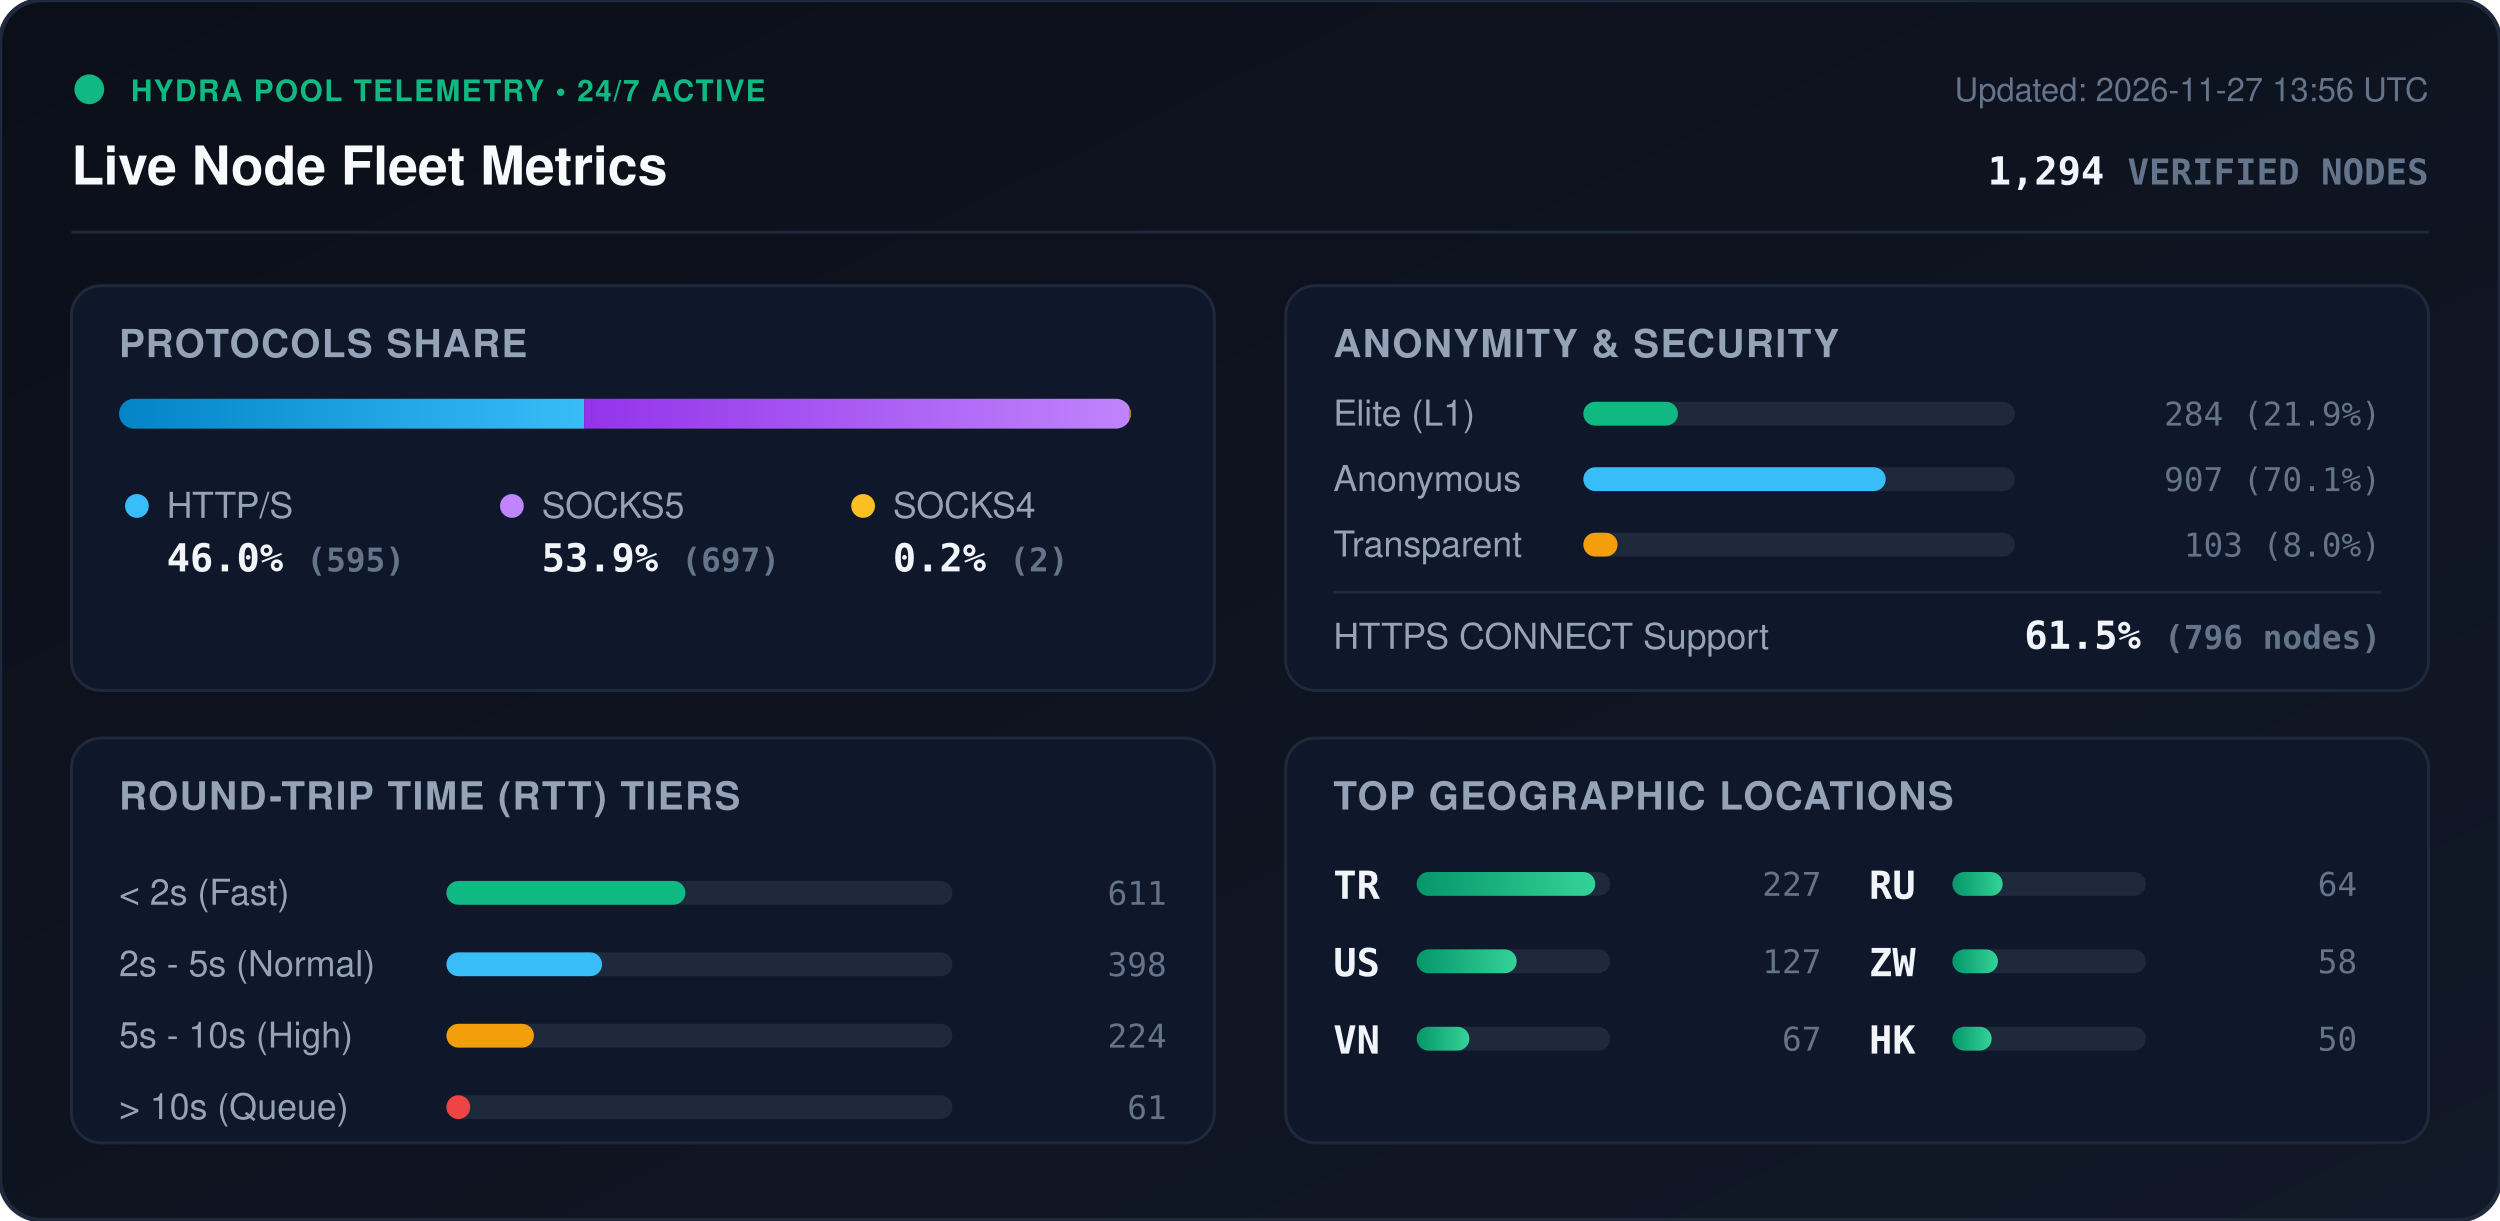
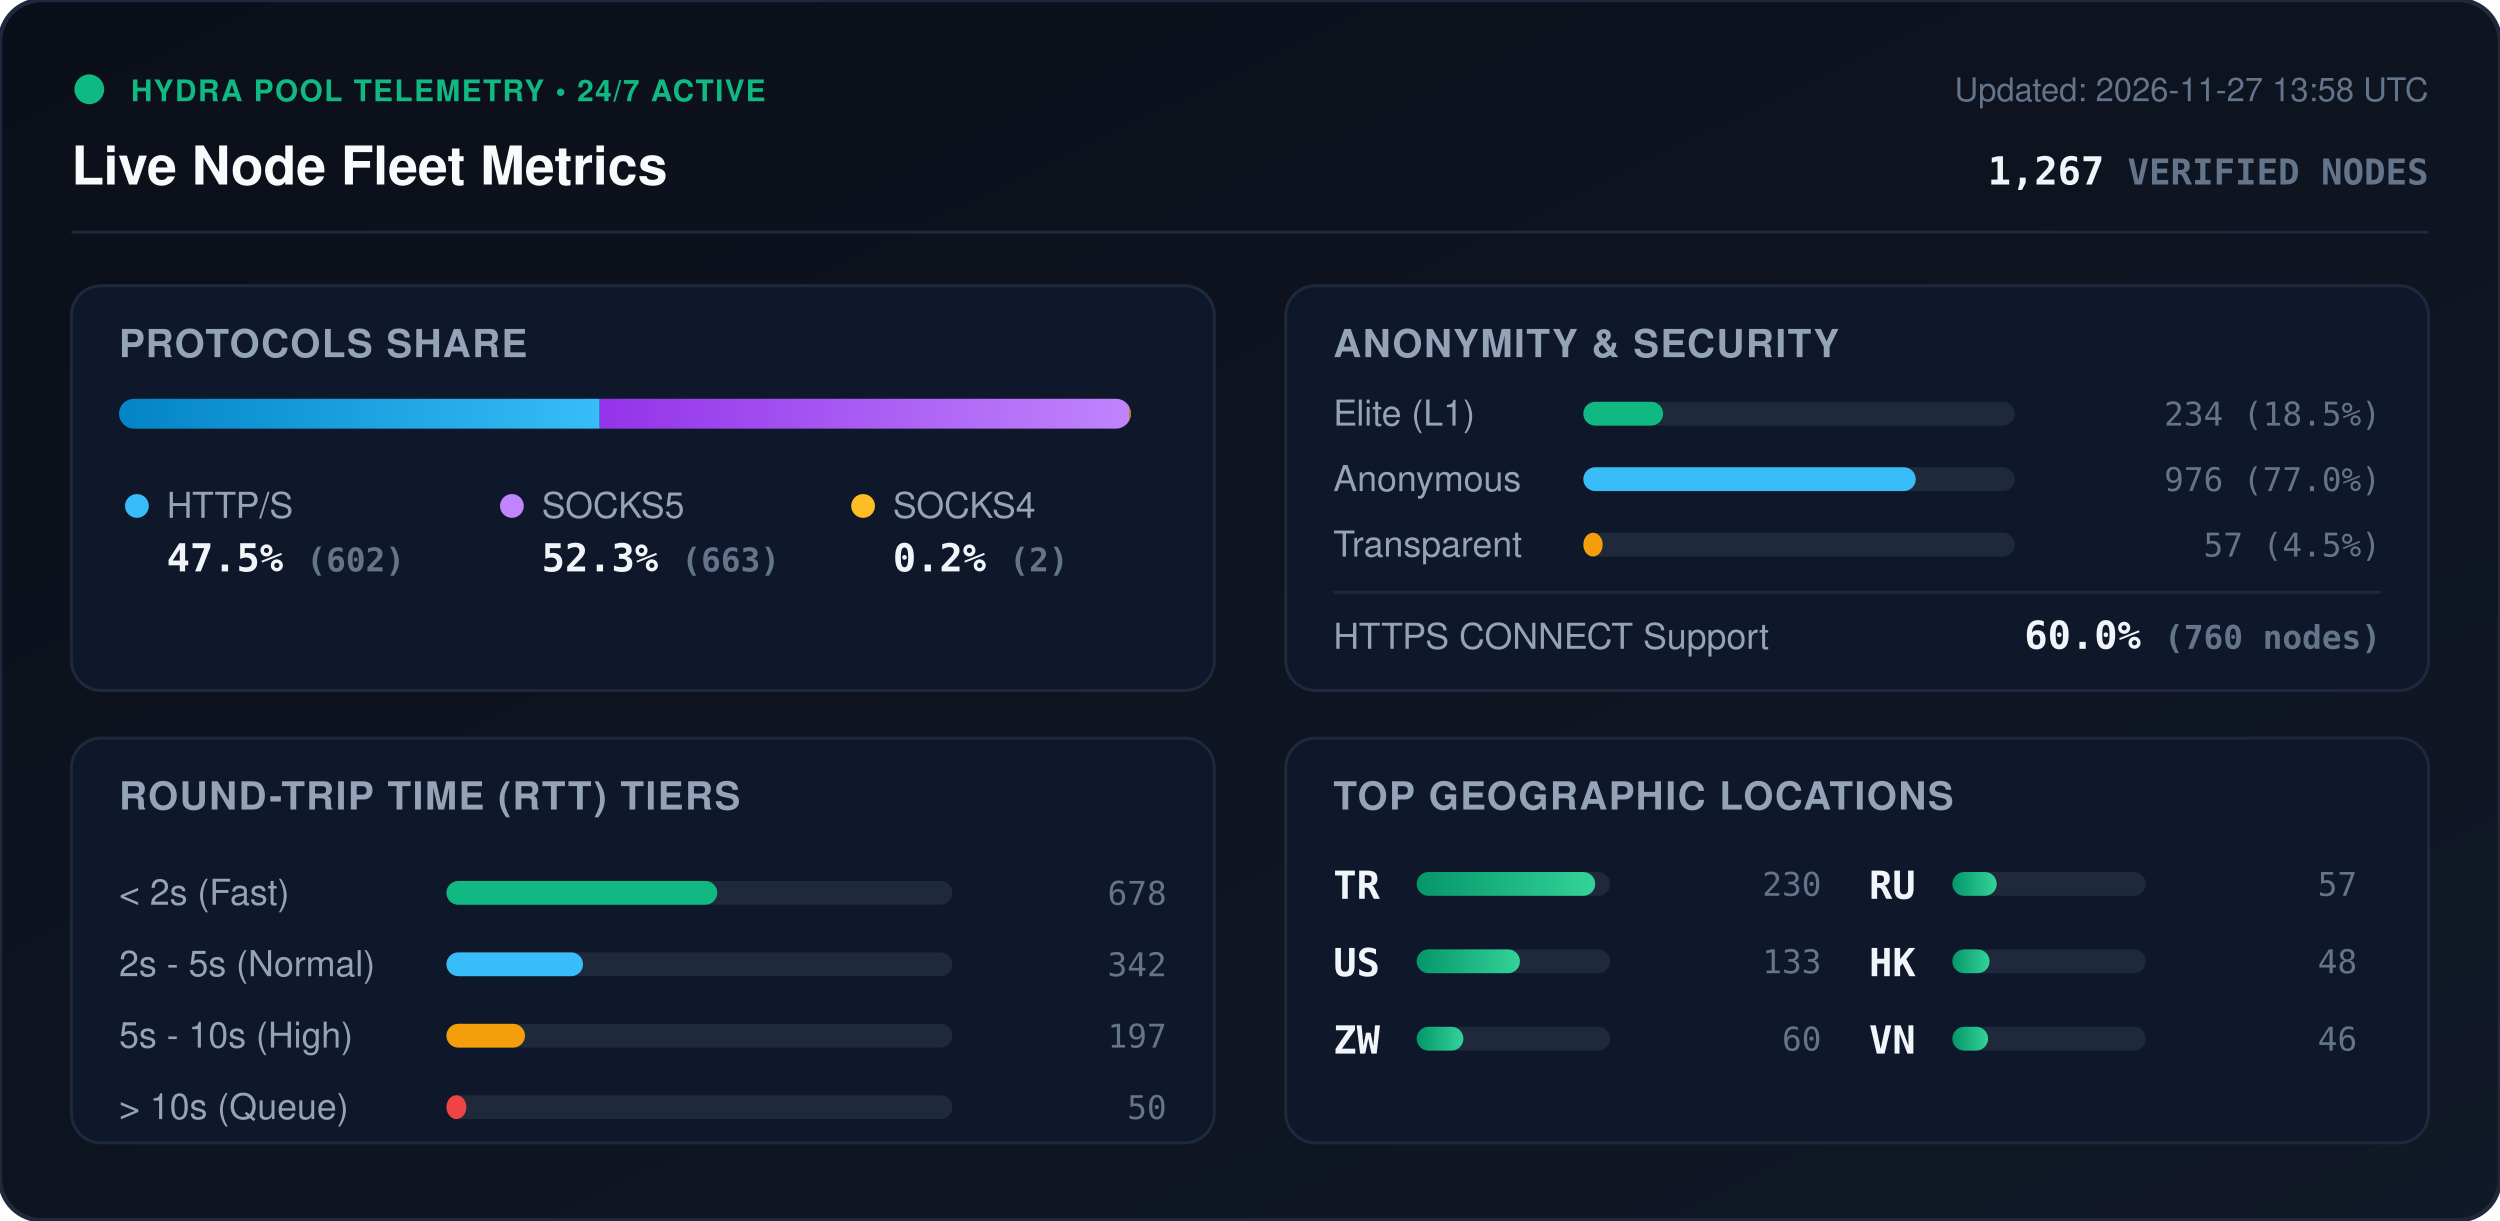
<svg xmlns="http://www.w3.org/2000/svg" viewBox="0 0 840 410" width="840" height="410" style="max-width: 100%; height: auto;">
  <defs>
    <linearGradient id="bg" x1="0%" y1="0%" x2="100%" y2="100%">
      <stop offset="0%" stop-color="#0b0f19" />
      <stop offset="100%" stop-color="#111827" />
    </linearGradient>
    <linearGradient id="bar-http" x1="0%" y1="0%" x2="100%" y2="0%">
      <stop offset="0%" stop-color="#0284c7" />
      <stop offset="100%" stop-color="#38bdf8" />
    </linearGradient>
    <linearGradient id="bar-socks5" x1="0%" y1="0%" x2="100%" y2="0%">
      <stop offset="0%" stop-color="#9333ea" />
      <stop offset="100%" stop-color="#c084fc" />
    </linearGradient>
    <linearGradient id="bar-socks4" x1="0%" y1="0%" x2="100%" y2="0%">
      <stop offset="0%" stop-color="#d97706" />
      <stop offset="100%" stop-color="#fbbf24" />
    </linearGradient>
    <linearGradient id="bar-green" x1="0%" y1="0%" x2="100%" y2="0%">
      <stop offset="0%" stop-color="#059669" />
      <stop offset="100%" stop-color="#34d399" />
    </linearGradient>
    <clipPath id="prog-track-clip">
      <rect width="340.0" height="10" rx="5" />
    </clipPath>
    <style>
      .title { font: 700 18px -apple-system, BlinkMacSystemFont, 'Segoe UI', Helvetica, Arial, sans-serif; fill: #f8fafc; }
      .sub { font: 500 11px -apple-system, BlinkMacSystemFont, 'Segoe UI', Helvetica, Arial, sans-serif; fill: #64748b; }
      .section-hdr { font: 600 13px -apple-system, BlinkMacSystemFont, 'Segoe UI', Helvetica, Arial, sans-serif; fill: #94a3b8; letter-spacing: 0.5px; }
      .metric-val { font: 700 13px -apple-system, BlinkMacSystemFont, 'Segoe UI', Helvetica, Arial, sans-serif; fill: #f1f5f9; }
      .metric-lbl { font: 500 12px -apple-system, BlinkMacSystemFont, 'Segoe UI', Helvetica, Arial, sans-serif; fill: #94a3b8; }
      .badge-txt { font: 700 10px -apple-system, BlinkMacSystemFont, 'Segoe UI', Helvetica, Arial, sans-serif; fill: #10b981; letter-spacing: 0.5px; }
      .mono { font-family: ui-monospace, SFMono-Regular, Menlo, Monaco, Consolas, monospace; }
      .pulse { animation: beacon 2s infinite ease-in-out; }
      @keyframes beacon { 0%, 100% { opacity: 1; } 50% { opacity: 0.35; } }
    </style>
  </defs>
  <rect width="840" height="410" rx="14" fill="url(#bg)" stroke="#1e293b" stroke-width="1.5" />
  <g transform="translate(24, 24)">
    <circle cx="6" cy="6" r="5" fill="#10b981" class="pulse" />
    <text x="20" y="10" class="badge-txt">HYDRA POOL TELEMETRY • 24/7 ACTIVE</text>
    <text x="0" y="38" class="title">Live Node Fleet Metrics</text>
-     <text x="792" y="10" text-anchor="end" class="sub">Updated: 2026-11-27 13:56 UTC</text>
-     <text x="792" y="38" text-anchor="end" class="metric-val mono" fill="#38bdf8">1,294 <tspan font-size="12" fill="#64748b">VERIFIED NODES</tspan>
+     <text x="792" y="10" text-anchor="end" class="sub">Updated: 2026-11-27 13:58 UTC</text>
+     <text x="792" y="38" text-anchor="end" class="metric-val mono" fill="#38bdf8">1,267 <tspan font-size="12" fill="#64748b">VERIFIED NODES</tspan>
    </text>
  </g>
  <line x1="24" y1="78" x2="816" y2="78" stroke="#1e293b" stroke-width="1" />
  <g transform="translate(24, 96)">
    <rect width="384" height="136" rx="10" fill="#0f172a" stroke="#1e293b" />
    <text x="16" y="24" class="section-hdr">PROTOCOLS SHARE</text>
    <g transform="translate(16, 38)">
      <rect width="340.0" height="10" rx="5" fill="#1e293b" />
      <g clip-path="url(#prog-track-clip)">
-         <rect x="0" width="156.3" height="10" fill="url(#bar-http)" />
-         <rect x="156.3" width="183.1" height="10" fill="url(#bar-socks5)" />
+         <rect x="0" width="161.5" height="10" fill="url(#bar-http)" />
+         <rect x="161.5" width="177.9" height="10" fill="url(#bar-socks5)" />
        <rect x="339.4" width="0.5" height="10" fill="url(#bar-socks4)" />
      </g>
    </g>
    <g transform="translate(16, 68)">
      <circle cx="6" cy="6" r="4" fill="#38bdf8" />
      <text x="16" y="10" class="metric-lbl">HTTP/S</text>
-       <text x="16" y="28" class="metric-val mono">46.0% <tspan font-size="11" fill="#64748b">(595)</tspan>
+       <text x="16" y="28" class="metric-val mono">47.5% <tspan font-size="11" fill="#64748b">(602)</tspan>
      </text>
      <circle cx="132" cy="6" r="4" fill="#c084fc" />
      <text x="142" y="10" class="metric-lbl">SOCKS5</text>
-       <text x="142" y="28" class="metric-val mono">53.9% <tspan font-size="11" fill="#64748b">(697)</tspan>
+       <text x="142" y="28" class="metric-val mono">52.3% <tspan font-size="11" fill="#64748b">(663)</tspan>
      </text>
      <circle cx="250" cy="6" r="4" fill="#fbbf24" />
      <text x="260" y="10" class="metric-lbl">SOCKS4</text>
      <text x="260" y="28" class="metric-val mono">0.2% <tspan font-size="11" fill="#64748b">(2)</tspan>
      </text>
    </g>
  </g>
  <g transform="translate(432, 96)">
    <rect width="384" height="136" rx="10" fill="#0f172a" stroke="#1e293b" />
    <text x="16" y="24" class="section-hdr">ANONYMITY &amp; SECURITY</text>
    <text x="16" y="47" class="metric-lbl">Elite (L1)</text>
    <rect x="100" y="39" width="145.0" height="8" rx="4" fill="#1e293b" />
-     <rect x="100" y="39" width="31.8" height="8" rx="4" fill="#10b981" />
-     <text x="368" y="47" text-anchor="end" class="mono sub" fill="#e2e8f0">284 (21.9%)</text>
+     <rect x="100" y="39" width="26.8" height="8" rx="4" fill="#10b981" />
+     <text x="368" y="47" text-anchor="end" class="mono sub" fill="#e2e8f0">234 (18.5%)</text>
    <text x="16" y="69" class="metric-lbl">Anonymous</text>
    <rect x="100" y="61" width="145.0" height="8" rx="4" fill="#1e293b" />
-     <rect x="100" y="61" width="101.6" height="8" rx="4" fill="#38bdf8" />
-     <text x="368" y="69" text-anchor="end" class="mono sub" fill="#e2e8f0">907 (70.1%)</text>
+     <rect x="100" y="61" width="111.7" height="8" rx="4" fill="#38bdf8" />
+     <text x="368" y="69" text-anchor="end" class="mono sub" fill="#e2e8f0">976 (77.0%)</text>
    <text x="16" y="91" class="metric-lbl">Transparent</text>
    <rect x="100" y="83" width="145.0" height="8" rx="4" fill="#1e293b" />
-     <rect x="100" y="83" width="11.5" height="8" rx="4" fill="#f59e0b" />
-     <text x="368" y="91" text-anchor="end" class="mono sub" fill="#e2e8f0">103 (8.0%)</text>
+     <rect x="100" y="83" width="6.5" height="8" rx="4" fill="#f59e0b" />
+     <text x="368" y="91" text-anchor="end" class="mono sub" fill="#e2e8f0">57 (4.5%)</text>
    <line x1="16" y1="103" x2="368" y2="103" stroke="#1e293b" stroke-width="1" />
    <text x="16" y="122" class="metric-lbl">HTTPS CONNECT Support</text>
-     <text x="368" y="122" text-anchor="end" class="metric-val mono" fill="#34d399">61.5% <tspan font-size="11" fill="#64748b">(796 nodes)</tspan>
+     <text x="368" y="122" text-anchor="end" class="metric-val mono" fill="#34d399">60.0% <tspan font-size="11" fill="#64748b">(760 nodes)</tspan>
    </text>
  </g>
  <g transform="translate(24, 248)">
    <rect width="384" height="136" rx="10" fill="#0f172a" stroke="#1e293b" />
    <text x="16" y="24" class="section-hdr">ROUND-TRIP TIME (RTT) TIERS</text>
    <g transform="translate(16, 42)">
      <text x="0" y="14" class="metric-lbl">&lt; 2s (Fast)</text>
      <rect x="110" y="6" width="170" height="8" rx="4" fill="#1e293b" />
-       <rect x="110" y="6" width="80.3" height="8" rx="4" fill="#10b981" />
-       <text x="352" y="14" text-anchor="end" class="mono sub">611</text>
+       <rect x="110" y="6" width="91.0" height="8" rx="4" fill="#10b981" />
+       <text x="352" y="14" text-anchor="end" class="mono sub">678</text>
      <text x="0" y="38" class="metric-lbl">2s - 5s (Normal)</text>
      <rect x="110" y="30" width="170" height="8" rx="4" fill="#1e293b" />
-       <rect x="110" y="30" width="52.3" height="8" rx="4" fill="#38bdf8" />
-       <text x="352" y="38" text-anchor="end" class="mono sub">398</text>
+       <rect x="110" y="30" width="45.9" height="8" rx="4" fill="#38bdf8" />
+       <text x="352" y="38" text-anchor="end" class="mono sub">342</text>
      <text x="0" y="62" class="metric-lbl">5s - 10s (High)</text>
      <rect x="110" y="54" width="170" height="8" rx="4" fill="#1e293b" />
-       <rect x="110" y="54" width="29.4" height="8" rx="4" fill="#f59e0b" />
-       <text x="352" y="62" text-anchor="end" class="mono sub">224</text>
+       <rect x="110" y="54" width="26.4" height="8" rx="4" fill="#f59e0b" />
+       <text x="352" y="62" text-anchor="end" class="mono sub">197</text>
      <text x="0" y="86" class="metric-lbl">&gt; 10s (Queue)</text>
      <rect x="110" y="78" width="170" height="8" rx="4" fill="#1e293b" />
-       <rect x="110" y="78" width="8.0" height="8" rx="4" fill="#ef4444" />
-       <text x="352" y="86" text-anchor="end" class="mono sub">61</text>
+       <rect x="110" y="78" width="6.7" height="8" rx="4" fill="#ef4444" />
+       <text x="352" y="86" text-anchor="end" class="mono sub">50</text>
    </g>
  </g>
  <g transform="translate(432, 248)">
    <rect width="384" height="136" rx="10" fill="#0f172a" stroke="#1e293b" />
    <text x="16" y="24" class="section-hdr">TOP GEOGRAPHIC LOCATIONS</text>
    <g transform="translate(16, 42)">
      <g transform="translate(0, 0)">
        <text x="0" y="12" class="mono metric-val" font-size="12">TR</text>
        <rect x="28" y="3" width="65" height="8" rx="4" fill="#1e293b" />
        <rect x="28" y="3" width="60.0" height="8" rx="4" fill="url(#bar-green)" />
-         <text x="164" y="11" text-anchor="end" class="mono sub">227</text>
+         <text x="164" y="11" text-anchor="end" class="mono sub">230</text>
      </g>
      <g transform="translate(0, 26)">
        <text x="0" y="12" class="mono metric-val" font-size="12">US</text>
        <rect x="28" y="3" width="65" height="8" rx="4" fill="#1e293b" />
-         <rect x="28" y="3" width="33.6" height="8" rx="4" fill="url(#bar-green)" />
-         <text x="164" y="11" text-anchor="end" class="mono sub">127</text>
+         <rect x="28" y="3" width="34.7" height="8" rx="4" fill="url(#bar-green)" />
+         <text x="164" y="11" text-anchor="end" class="mono sub">133</text>
      </g>
      <g transform="translate(0, 52)">
-         <text x="0" y="12" class="mono metric-val" font-size="12">VN</text>
+         <text x="0" y="12" class="mono metric-val" font-size="12">ZW</text>
        <rect x="28" y="3" width="65" height="8" rx="4" fill="#1e293b" />
-         <rect x="28" y="3" width="17.7" height="8" rx="4" fill="url(#bar-green)" />
-         <text x="164" y="11" text-anchor="end" class="mono sub">67</text>
+         <rect x="28" y="3" width="15.7" height="8" rx="4" fill="url(#bar-green)" />
+         <text x="164" y="11" text-anchor="end" class="mono sub">60</text>
      </g>
      <g transform="translate(180, 0)">
        <text x="0" y="12" class="mono metric-val" font-size="12">RU</text>
        <rect x="28" y="3" width="65" height="8" rx="4" fill="#1e293b" />
-         <rect x="28" y="3" width="16.9" height="8" rx="4" fill="url(#bar-green)" />
-         <text x="164" y="11" text-anchor="end" class="mono sub">64</text>
+         <rect x="28" y="3" width="14.9" height="8" rx="4" fill="url(#bar-green)" />
+         <text x="164" y="11" text-anchor="end" class="mono sub">57</text>
      </g>
      <g transform="translate(180, 26)">
-         <text x="0" y="12" class="mono metric-val" font-size="12">ZW</text>
+         <text x="0" y="12" class="mono metric-val" font-size="12">HK</text>
        <rect x="28" y="3" width="65" height="8" rx="4" fill="#1e293b" />
-         <rect x="28" y="3" width="15.3" height="8" rx="4" fill="url(#bar-green)" />
-         <text x="164" y="11" text-anchor="end" class="mono sub">58</text>
+         <rect x="28" y="3" width="12.5" height="8" rx="4" fill="url(#bar-green)" />
+         <text x="164" y="11" text-anchor="end" class="mono sub">48</text>
      </g>
      <g transform="translate(180, 52)">
-         <text x="0" y="12" class="mono metric-val" font-size="12">HK</text>
+         <text x="0" y="12" class="mono metric-val" font-size="12">VN</text>
        <rect x="28" y="3" width="65" height="8" rx="4" fill="#1e293b" />
-         <rect x="28" y="3" width="13.2" height="8" rx="4" fill="url(#bar-green)" />
-         <text x="164" y="11" text-anchor="end" class="mono sub">50</text>
+         <rect x="28" y="3" width="12.0" height="8" rx="4" fill="url(#bar-green)" />
+         <text x="164" y="11" text-anchor="end" class="mono sub">46</text>
      </g>
    </g>
  </g>
</svg>
